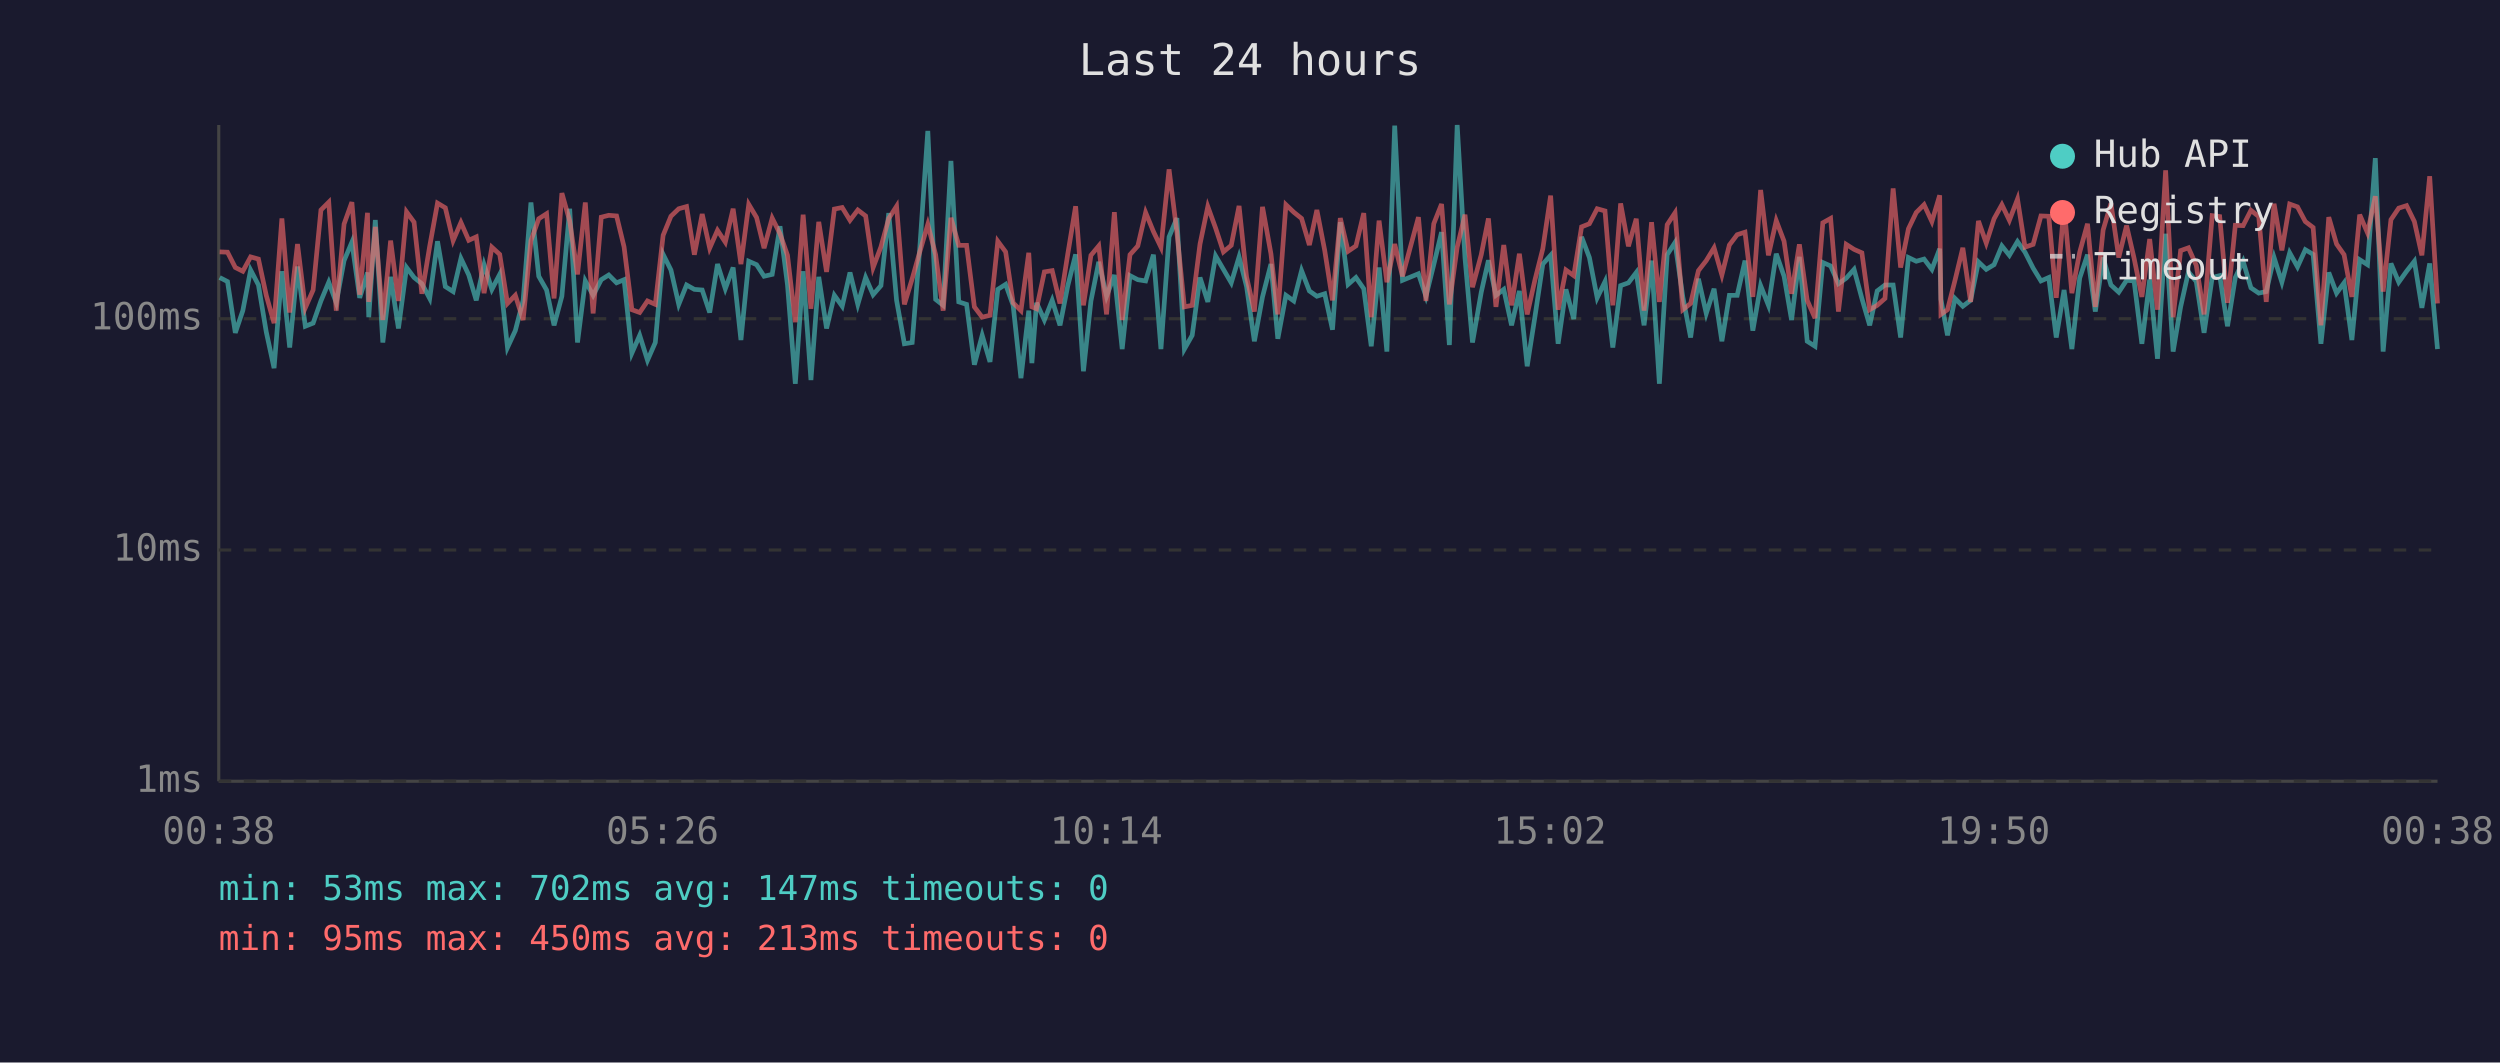
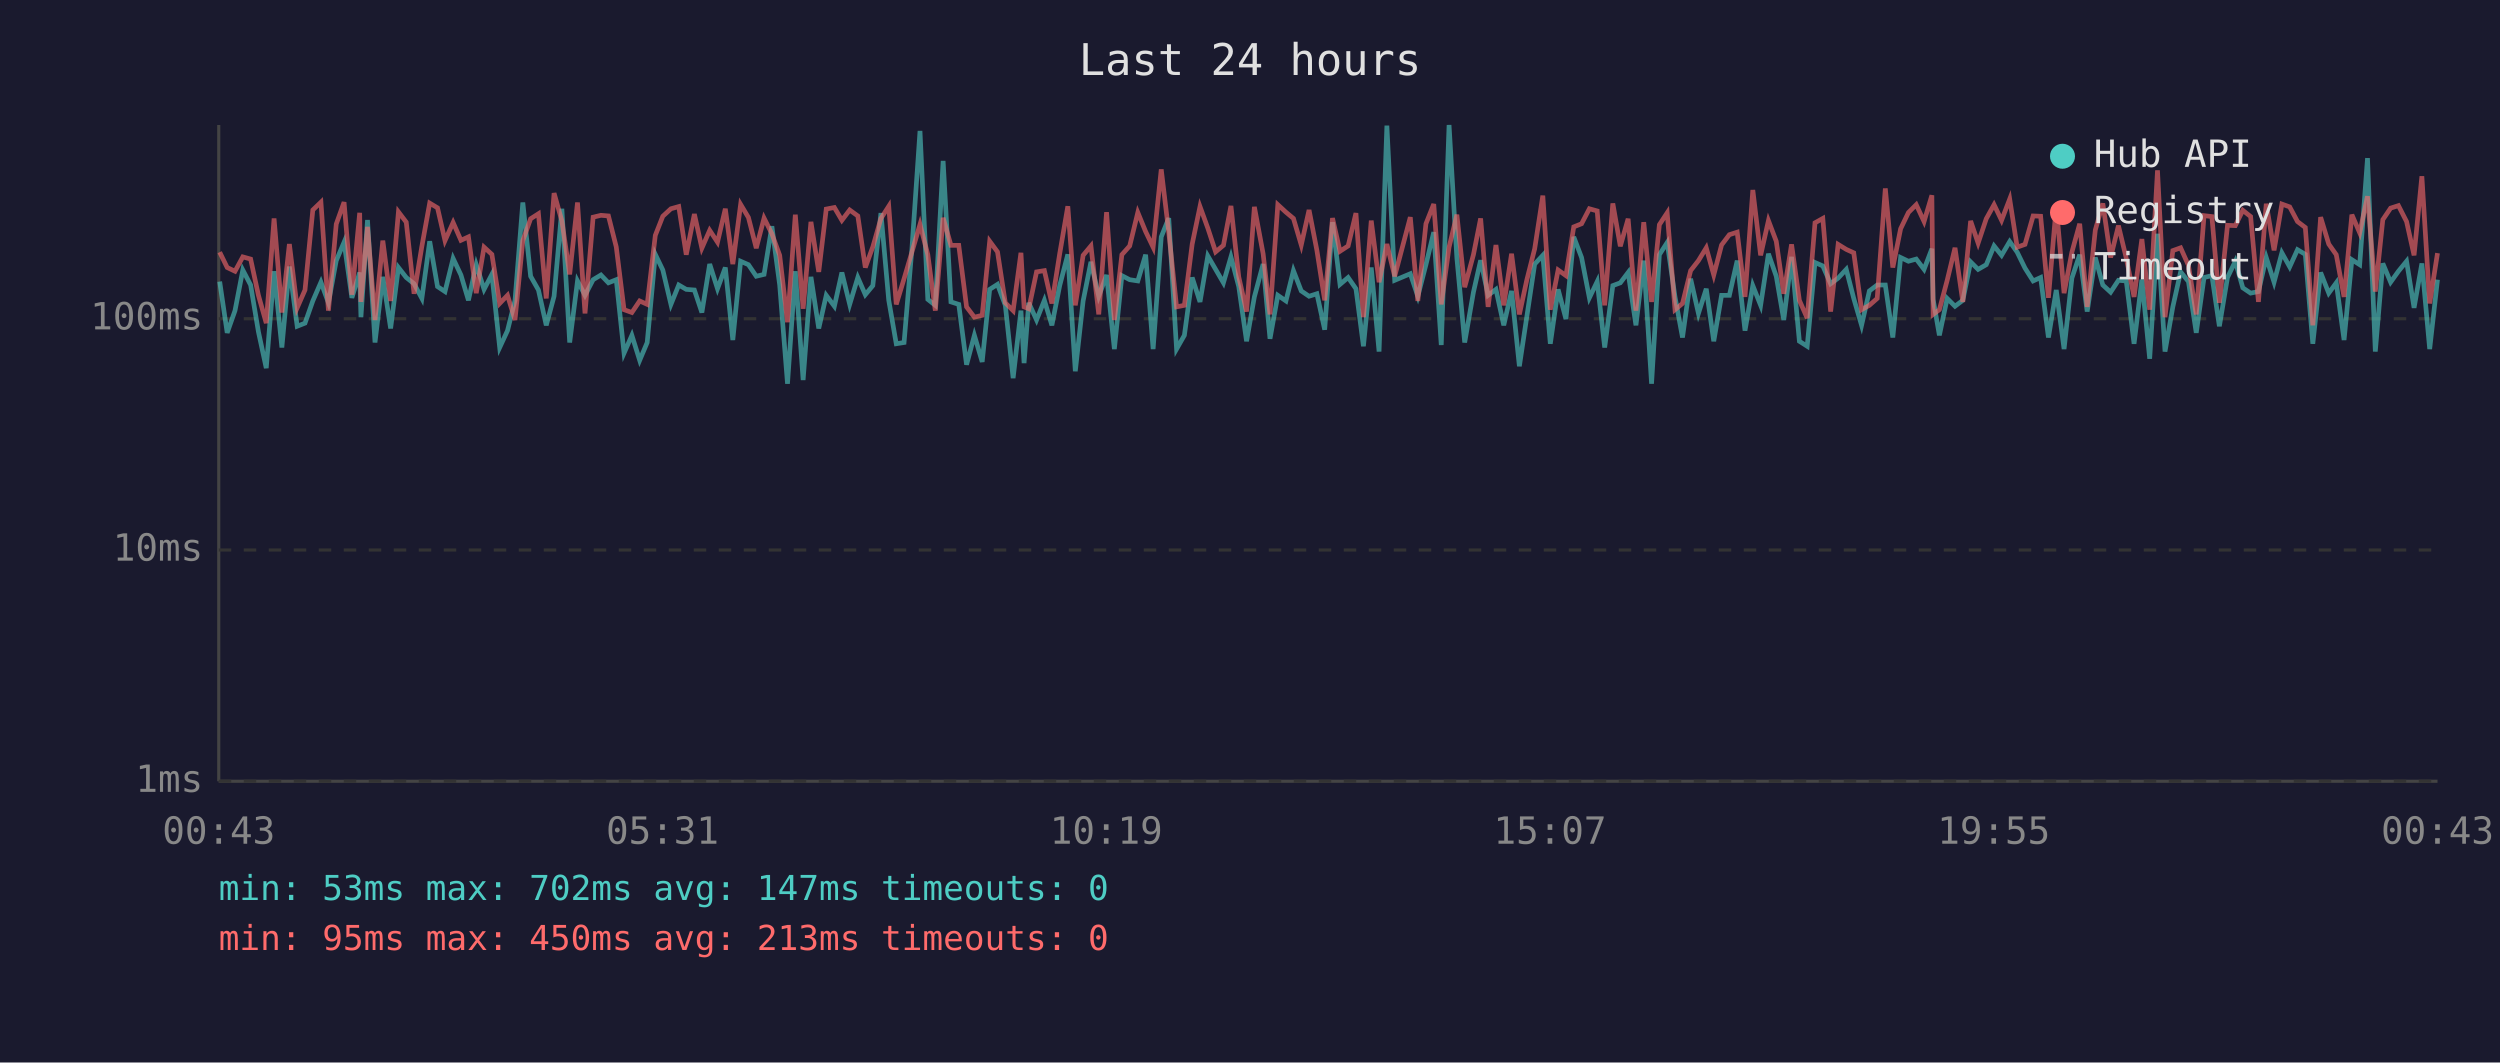
<svg xmlns="http://www.w3.org/2000/svg" viewBox="0 0 800 340" font-family="monospace" font-size="12">
  <rect width="800" height="340" fill="#1a1a2e" />
  <text x="400" y="24" fill="#e0e0e0" font-size="14" text-anchor="middle">Last 24 hours</text>
  <line x1="70" y1="40" x2="70" y2="250" stroke="#444" stroke-width="1" />
  <line x1="70" y1="250" x2="780" y2="250" stroke="#444" stroke-width="1" />
  <line x1="70" y1="250" x2="780" y2="250" stroke="#333" stroke-width="1" stroke-dasharray="4" />
  <text x="65" y="250" fill="#888" text-anchor="end" dominant-baseline="middle">1ms</text>
  <line x1="70" y1="176" x2="780" y2="176" stroke="#333" stroke-width="1" stroke-dasharray="4" />
  <text x="65" y="176" fill="#888" text-anchor="end" dominant-baseline="middle">10ms</text>
  <line x1="70" y1="102" x2="780" y2="102" stroke="#333" stroke-width="1" stroke-dasharray="4" />
  <text x="65" y="102" fill="#888" text-anchor="end" dominant-baseline="middle">100ms</text>
-   <text x="70" y="270" fill="#888" text-anchor="middle">00:38</text>
-   <text x="212" y="270" fill="#888" text-anchor="middle">05:26</text>
-   <text x="354" y="270" fill="#888" text-anchor="middle">10:14</text>
-   <text x="496" y="270" fill="#888" text-anchor="middle">15:02</text>
-   <text x="638" y="270" fill="#888" text-anchor="middle">19:50</text>
-   <text x="780" y="270" fill="#888" text-anchor="middle">00:38</text>
-   <polyline points="70.3,88.8 72.8,90.1 75.3,106.5 77.7,99.4 80.2,86.4 82.7,91.2 85.2,106.2 87.7,117.8 90.2,86.8 92.7,111.2 95.2,85.3 97.7,104.4 100.2,103.4 102.7,96.3 105.2,90.3 107.6,96.9 110.1,83.4 112.6,77.5 115.1,95.3 117.6,87.2 118.0,101.5 120.1,70.4 122.5,109.6 125.0,88.6 127.5,105.1 130.1,85.6 132.5,88.8 135.0,90.8 137.5,95.5 140.0,77.2 142.5,91.7 145.0,93.3 147.5,82.7 150.0,88.0 152.4,96.1 154.9,84.7 157.4,92.6 159.9,87.8 162.4,111.2 164.9,105.8 167.4,96.1 169.9,64.8 172.4,88.4 174.9,92.8 177.3,104.1 179.8,94.8 182.3,66.8 184.8,109.6 187.3,89.9 189.8,94.5 192.4,89.5 194.8,88.0 197.3,90.5 199.7,89.5 202.2,113.0 204.7,107.3 207.2,115.3 209.7,109.6 212.2,81.4 214.7,86.4 217.2,97.4 219.7,91.2 222.2,92.6 224.7,92.8 227.1,100.0 229.6,84.5 232.1,92.4 234.6,85.6 237.1,108.8 239.6,83.6 242.1,84.7 244.5,88.4 247.1,87.8 249.6,72.4 252.0,91.2 254.5,122.8 257.0,86.8 259.5,121.6 262.0,88.6 264.5,105.1 267.0,94.5 269.5,98.0 272.0,87.2 274.5,97.4 277.0,88.8 279.4,94.3 281.9,91.4 284.4,68.2 286.9,96.1 289.4,110.0 291.9,109.6 294.3,79.8 296.9,41.9 299.4,95.8 301.8,97.7 304.3,51.5 306.8,96.6 309.3,97.4 311.8,116.7 314.3,107.3 316.8,115.8 319.3,92.6 321.8,91.0 324.2,97.7 326.7,121.0 329.2,99.4 330.2,116.2 331.7,96.9 334.2,102.4 336.7,96.1 339.2,104.1 341.7,91.4 344.2,81.4 346.7,118.8 349.1,96.3 351.6,83.8 354.1,94.8 356.6,88.0 359.1,111.7 361.6,88.2 364.1,89.5 366.6,89.9 369.1,81.5 371.5,111.7 374.1,75.8 376.6,69.8 379.0,111.7 381.5,107.3 384.0,88.8 386.5,96.6 389.0,81.9 391.5,86.2 394.0,90.5 396.5,82.2 398.9,91.7 401.4,109.2 404.0,95.0 406.7,84.5 408.9,108.4 411.5,94.5 414.0,96.3 416.5,86.6 419.0,93.1 421.4,94.8 423.9,94.0 426.4,105.5 428.9,71.1 431.4,91.0 433.9,88.8 436.4,92.4 438.8,110.8 441.3,85.6 443.8,112.5 446.3,40.2 448.8,89.7 453.9,87.6 456.3,94.8 458.8,84.7 461.3,74.3 463.8,110.4 466.3,40.0 468.8,82.6 471.2,109.6 474.0,93.5 476.3,83.3 478.7,94.5 481.2,92.6 483.7,104.1 486.2,93.1 488.7,117.2 491.2,101.2 493.7,84.5 496.2,81.7 498.6,110.0 501.1,92.6 503.6,102.1 506.1,75.8 508.6,82.4 511.1,95.3 513.6,90.1 516.1,111.2 518.6,91.4 521.1,90.5 523.6,87.2 526.1,104.1 528.5,83.4 531.0,122.8 533.5,81.5 536.0,77.6 538.5,95.0 541.0,108.0 543.5,89.2 546.0,100.3 548.5,92.4 551.0,109.2 553.4,94.5 555.9,94.5 558.4,83.4 560.9,105.8 563.4,91.4 565.9,97.7 568.4,81.2 570.9,88.4 573.3,102.4 575.8,82.2 578.3,109.2 580.8,110.8 583.3,84.0 585.8,85.1 588.3,90.8 590.8,89.0 593.3,86.2 595.8,95.5 598.3,104.1 600.7,93.1 603.2,91.2 605.8,91.2 608.2,108.0 610.7,82.4 613.2,83.6 615.7,82.9 618.2,86.2 620.7,79.6 621.1,95.8 623.2,107.3 625.6,95.5 628.1,98.0 630.6,96.1 633.1,83.8 635.6,86.2 638.1,84.7 640.6,78.7 643.0,81.7 645.6,77.3 648.0,80.7 650.6,85.8 653.1,89.9 655.6,88.8 658.0,108.0 660.5,92.8 663.0,111.7 665.5,89.0 668.0,81.5 670.5,99.7 673.0,82.4 675.5,91.2 678.0,93.5 680.5,89.7 682.9,89.9 685.4,110.0 687.9,89.5 690.4,114.8 693.0,74.8 695.4,112.5 697.8,98.2 700.3,87.0 702.8,90.1 705.3,106.5 707.9,88.8 710.3,88.2 712.8,104.4 715.3,88.8 717.8,83.6 720.3,92.1 722.8,93.8 725.2,93.3 727.7,82.4 730.2,90.3 732.7,80.9 735.2,85.4 737.7,79.9 740.2,81.4 742.7,110.0 745.2,87.2 747.7,93.8 750.1,90.5 752.6,108.8 755.1,83.1 757.6,84.7 760.1,50.6 762.6,112.5 765.1,84.3 767.6,90.3 770.1,86.8 772.6,83.6 775.0,98.5 777.5,84.3 780.0,111.7" fill="none" stroke="#4ecdc4" stroke-width="1.5" opacity="0.6" />
-   <polyline points="70.3,80.6 72.8,80.7 75.3,85.6 77.7,86.8 80.2,82.2 82.7,82.9 85.2,94.5 87.7,103.4 90.2,69.9 92.7,100.0 95.2,78.1 97.7,98.5 100.2,92.8 102.7,67.2 105.2,64.7 107.6,99.4 110.1,71.7 112.6,64.7 115.1,94.3 117.6,68.1 118.0,96.6 120.1,72.6 122.5,102.4 125.0,77.0 127.5,96.3 130.1,67.8 132.5,71.1 135.0,94.0 137.5,78.8 140.0,65.0 142.5,66.5 145.0,77.0 147.5,71.2 150.0,76.9 152.4,75.8 154.9,93.8 157.4,79.1 159.9,81.4 162.4,97.1 164.9,94.5 167.4,102.4 169.9,77.0 172.4,70.0 174.9,68.4 177.3,95.5 179.8,61.8 182.3,70.7 184.8,87.8 187.3,64.8 189.8,100.3 192.4,69.5 194.8,68.9 197.3,69.1 199.7,79.0 202.2,99.1 204.7,100.0 207.2,96.3 209.7,97.4 212.2,75.3 214.7,69.2 217.2,66.8 219.7,66.1 222.2,81.5 224.7,68.5 227.1,79.4 229.6,73.7 232.1,77.5 234.6,66.8 237.1,84.5 239.6,65.4 242.1,69.6 244.5,79.4 247.1,69.8 249.6,74.8 252.0,81.7 254.5,103.1 257.0,68.7 259.5,98.8 262.0,71.0 264.5,87.0 267.0,66.9 269.5,66.4 272.0,70.5 274.5,67.2 277.0,69.1 279.4,85.6 281.9,79.0 284.4,69.9 286.9,66.0 289.4,97.4 291.9,89.2 294.3,80.7 296.9,71.8 299.4,81.5 301.8,99.4 304.3,69.7 306.8,78.5 309.3,78.5 311.8,98.2 314.3,101.5 316.8,100.9 319.3,77.2 321.8,80.6 324.2,96.9 326.7,99.4 329.2,80.9 330.2,98.2 331.7,98.8 334.2,87.0 336.7,86.6 339.2,97.1 341.7,81.2 344.2,66.0 346.7,97.7 349.1,81.7 351.6,78.7 354.1,100.6 356.6,67.9 359.1,102.4 361.6,81.5 364.1,78.7 366.6,68.0 369.1,74.1 371.5,79.1 374.1,54.2 376.6,74.3 379.0,98.2 381.5,97.7 384.0,78.1 386.5,66.1 389.0,73.0 391.5,80.6 394.0,78.5 396.5,65.9 398.9,88.6 401.4,99.7 404.0,66.2 406.7,81.2 408.9,100.6 411.5,65.5 414.0,67.9 416.5,69.9 419.0,78.4 421.4,67.2 423.9,80.1 426.4,96.1 428.9,69.8 431.4,80.4 433.9,78.7 436.4,68.2 438.8,101.5 441.3,70.6 443.8,90.3 446.3,78.1 448.8,88.4 453.9,69.5 456.3,96.3 458.8,71.6 461.3,65.3 463.8,97.4 466.3,79.1 468.8,68.7 471.2,91.9 474.0,81.5 476.3,69.9 478.7,98.2 481.2,78.4 483.7,97.7 486.2,81.2 488.7,100.6 491.2,89.5 493.7,79.6 496.2,62.6 498.6,99.1 501.1,86.4 503.6,88.2 506.1,72.6 508.6,71.6 511.1,66.8 513.6,67.5 516.1,97.7 518.6,65.1 521.1,78.8 523.6,70.0 526.1,99.4 528.5,71.1 531.0,96.6 533.5,71.9 536.0,68.1 538.5,99.1 541.0,97.1 543.5,86.6 546.0,83.4 548.5,79.3 551.0,88.0 553.4,78.4 555.9,75.1 558.4,74.3 560.9,95.0 563.4,60.8 565.9,81.7 568.4,70.6 570.9,77.2 573.3,94.0 575.8,78.2 578.3,96.1 580.8,101.8 583.3,71.3 585.8,69.9 588.3,99.7 590.8,78.2 593.3,79.8 595.8,80.9 598.3,99.1 600.7,97.7 603.2,95.5 605.8,60.3 608.2,85.6 610.7,73.2 613.2,68.0 615.7,65.5 618.2,70.9 620.7,62.5 621.1,100.6 623.2,99.1 625.6,89.7 628.1,79.3 630.6,96.6 633.1,70.7 635.6,77.8 638.1,70.0 640.6,65.5 643.0,70.5 645.6,63.7 648.0,79.1 650.6,78.2 653.1,69.1 655.6,69.2 658.0,95.3 660.5,65.9 663.0,93.8 665.5,80.7 668.0,71.6 670.5,98.2 673.0,73.6 675.5,65.1 678.0,82.4 680.5,72.2 682.9,82.6 685.4,95.0 687.9,76.5 690.4,99.1 693.0,54.5 695.4,101.5 697.8,80.2 700.3,79.3 702.8,84.9 705.3,100.6 707.9,69.0 710.3,69.3 712.8,96.9 715.3,72.1 717.8,72.2 720.3,67.3 722.8,69.3 725.2,96.6 727.7,65.2 730.2,80.1 732.7,65.3 735.2,66.2 737.7,70.9 740.2,72.8 742.7,104.1 745.2,69.5 747.7,78.1 750.1,81.5 752.6,95.0 755.1,68.7 757.6,74.5 760.1,62.8 762.6,93.3 765.1,70.3 767.6,66.6 770.1,65.8 772.6,70.9 775.0,81.7 777.5,56.4 780.0,97.1" fill="none" stroke="#ff6b6b" stroke-width="1.5" opacity="0.6" />
+   <text x="70" y="270" fill="#888" text-anchor="middle">00:43</text>
+   <text x="212" y="270" fill="#888" text-anchor="middle">05:31</text>
+   <text x="354" y="270" fill="#888" text-anchor="middle">10:19</text>
+   <text x="496" y="270" fill="#888" text-anchor="middle">15:07</text>
+   <text x="638" y="270" fill="#888" text-anchor="middle">19:55</text>
+   <text x="780" y="270" fill="#888" text-anchor="middle">00:43</text>
+   <polyline points="70.3,90.1 72.7,106.5 75.2,99.4 77.7,86.4 80.2,91.2 82.7,106.2 85.2,117.8 87.7,86.8 90.2,111.2 92.6,85.3 95.1,104.4 97.6,103.4 100.1,96.3 102.7,90.3 105.1,96.9 107.6,83.4 110.1,77.5 112.6,95.3 115.1,87.2 115.5,101.5 117.6,70.4 120.0,109.6 122.5,88.6 125.0,105.1 127.5,85.6 130.0,88.8 132.5,90.8 135.0,95.5 137.5,77.2 140.0,91.7 142.4,93.3 145.0,82.7 147.5,88.0 149.9,96.1 152.4,84.7 154.9,92.6 157.4,87.8 159.9,111.2 162.4,105.8 164.8,96.1 167.3,64.8 169.8,88.4 172.3,92.8 174.8,104.1 177.3,94.8 179.8,66.8 182.3,109.6 184.8,89.9 187.2,94.5 189.8,89.5 192.3,88.0 194.7,90.5 197.2,89.5 199.7,113.0 202.2,107.3 204.7,115.3 207.1,109.6 209.7,81.4 212.1,86.4 214.7,97.4 217.2,91.2 219.6,92.6 222.2,92.8 224.6,100.0 227.1,84.5 229.6,92.4 232.1,85.6 234.5,108.8 237.0,83.6 239.5,84.7 242.0,88.4 244.5,87.8 247.0,72.4 249.5,91.2 252.0,122.8 254.5,86.8 257.0,121.6 259.5,88.6 262.0,105.1 264.4,94.5 267.0,98.0 269.4,87.2 271.9,97.4 274.5,88.8 276.9,94.3 279.3,91.4 281.9,68.2 284.4,96.1 286.8,110.0 289.3,109.6 291.8,79.8 294.4,41.9 296.9,95.8 299.3,97.7 301.8,51.5 304.3,96.6 306.8,97.4 309.3,116.7 311.8,107.3 314.3,115.8 316.7,92.6 319.2,91.0 321.7,97.7 324.2,121.0 326.7,99.4 327.7,116.2 329.2,96.9 331.7,102.4 334.2,96.1 336.6,104.1 339.1,91.4 341.7,81.4 344.1,118.8 346.6,96.3 349.1,83.8 351.6,94.8 354.1,88.0 356.6,111.7 359.0,88.2 361.5,89.5 364.1,89.9 366.6,81.5 369.0,111.7 371.6,75.8 374.0,69.8 376.5,111.7 379.0,107.3 381.5,88.8 384.0,96.6 386.5,81.9 389.0,86.2 391.5,90.5 393.9,82.2 396.4,91.7 398.9,109.2 401.4,95.0 404.2,84.5 406.4,108.4 408.9,94.5 411.5,96.3 413.9,86.6 416.4,93.1 418.9,94.8 421.4,94.0 423.9,105.5 426.4,71.1 428.8,91.0 431.4,88.8 433.9,92.4 436.3,110.8 438.8,85.6 441.3,112.5 443.8,40.2 446.3,89.7 451.3,87.6 453.7,94.8 456.3,84.7 458.8,74.3 461.2,110.4 463.7,40.0 466.2,82.6 468.7,109.6 471.5,93.5 473.8,83.3 476.2,94.5 478.7,92.6 481.2,104.1 483.7,93.1 486.2,117.2 488.6,101.2 491.1,84.5 493.7,81.7 496.1,110.0 498.6,92.6 501.1,102.1 503.6,75.8 506.1,82.4 508.6,95.3 511.1,90.1 513.5,111.2 516.1,91.4 518.5,90.5 521.0,87.2 523.5,104.1 526.0,83.4 528.5,122.8 531.0,81.5 533.5,77.6 536.0,95.0 538.4,108.0 541.0,89.2 543.5,100.3 546.0,92.4 548.4,109.2 550.9,94.5 553.4,94.5 555.9,83.4 558.4,105.8 560.9,91.4 563.4,97.7 565.9,81.2 568.4,88.4 570.8,102.4 573.3,82.2 575.8,109.2 578.3,110.8 580.8,84.0 583.3,85.1 585.8,90.8 588.2,89.0 590.8,86.2 593.2,95.5 595.7,104.1 598.2,93.1 600.7,91.2 603.3,91.2 605.7,108.0 608.2,82.4 610.7,83.6 613.2,82.9 615.7,86.2 618.2,79.6 618.6,95.8 620.6,107.3 623.1,95.5 625.6,98.0 628.1,96.1 630.6,83.8 633.0,86.2 635.6,84.7 638.1,78.7 640.5,81.7 643.1,77.3 645.5,80.7 648.0,85.8 650.6,89.9 653.0,88.8 655.5,108.0 658.0,92.8 660.5,111.7 663.0,89.0 665.5,81.5 667.9,99.7 670.5,82.4 672.9,91.2 675.4,93.5 677.9,89.7 680.4,89.9 682.9,110.0 685.4,89.5 687.9,114.8 690.4,74.8 692.8,112.5 695.3,98.2 697.8,87.0 700.3,90.1 702.8,106.5 705.3,88.8 707.8,88.2 710.2,104.4 712.8,88.8 715.3,83.6 717.7,92.1 720.2,93.8 722.7,93.3 725.2,82.4 727.7,90.3 730.2,80.9 732.7,85.4 735.2,79.9 737.7,81.4 740.1,110.0 742.6,87.2 745.2,93.8 747.6,90.5 750.1,108.8 752.6,83.1 755.1,84.7 757.6,50.6 760.1,112.5 762.5,84.3 765.0,90.3 767.5,86.8 770.1,83.6 772.5,98.5 775.0,84.3 777.5,111.7 780.0,89.5" fill="none" stroke="#4ecdc4" stroke-width="1.5" opacity="0.6" />
+   <polyline points="70.3,80.7 72.7,85.6 75.2,86.8 77.7,82.2 80.2,82.9 82.7,94.5 85.2,103.4 87.7,69.9 90.2,100.0 92.6,78.1 95.1,98.5 97.6,92.8 100.1,67.2 102.7,64.7 105.1,99.4 107.6,71.7 110.1,64.7 112.6,94.3 115.1,68.1 115.5,96.6 117.6,72.6 120.0,102.4 122.5,77.0 125.0,96.3 127.5,67.8 130.0,71.1 132.5,94.0 135.0,78.8 137.5,65.0 140.0,66.5 142.4,77.0 145.0,71.2 147.5,76.9 149.9,75.8 152.4,93.8 154.9,79.1 157.4,81.4 159.9,97.1 162.4,94.5 164.8,102.4 167.3,77.0 169.8,70.0 172.3,68.4 174.8,95.5 177.3,61.8 179.8,70.7 182.3,87.8 184.8,64.8 187.2,100.3 189.8,69.5 192.3,68.9 194.7,69.1 197.2,79.0 199.7,99.1 202.2,100.0 204.7,96.3 207.1,97.4 209.7,75.3 212.1,69.2 214.7,66.8 217.2,66.1 219.6,81.5 222.2,68.5 224.6,79.4 227.1,73.7 229.6,77.5 232.1,66.8 234.5,84.5 237.0,65.4 239.5,69.6 242.0,79.4 244.5,69.8 247.0,74.8 249.5,81.7 252.0,103.1 254.5,68.7 257.0,98.8 259.5,71.0 262.0,87.0 264.4,66.9 267.0,66.4 269.4,70.5 271.9,67.2 274.5,69.1 276.9,85.6 279.3,79.0 281.9,69.9 284.4,66.0 286.8,97.4 289.3,89.2 291.8,80.7 294.4,71.8 296.9,81.5 299.3,99.4 301.8,69.7 304.3,78.5 306.8,78.5 309.3,98.2 311.8,101.5 314.3,100.9 316.7,77.2 319.2,80.6 321.7,96.9 324.2,99.4 326.7,80.9 327.7,98.2 329.2,98.8 331.7,87.0 334.2,86.6 336.6,97.1 339.1,81.2 341.7,66.0 344.1,97.7 346.6,81.7 349.1,78.7 351.6,100.6 354.1,67.9 356.6,102.4 359.0,81.5 361.5,78.7 364.1,68.0 366.6,74.1 369.0,79.1 371.6,54.2 374.0,74.3 376.5,98.2 379.0,97.7 381.5,78.1 384.0,66.1 386.5,73.0 389.0,80.6 391.5,78.5 393.9,65.9 396.4,88.6 398.9,99.7 401.4,66.2 404.2,81.2 406.4,100.6 408.9,65.5 411.5,67.9 413.9,69.9 416.4,78.4 418.9,67.2 421.4,80.1 423.9,96.1 426.4,69.8 428.8,80.4 431.4,78.7 433.9,68.2 436.3,101.5 438.8,70.6 441.3,90.3 443.8,78.1 446.3,88.4 451.3,69.5 453.7,96.3 456.3,71.6 458.8,65.3 461.2,97.4 463.7,79.1 466.2,68.7 468.7,91.9 471.5,81.5 473.8,69.9 476.2,98.2 478.7,78.4 481.2,97.7 483.7,81.2 486.2,100.6 488.6,89.5 491.1,79.6 493.7,62.6 496.1,99.1 498.6,86.4 501.1,88.2 503.6,72.6 506.1,71.6 508.6,66.8 511.1,67.5 513.5,97.7 516.1,65.1 518.5,78.8 521.0,70.0 523.5,99.4 526.0,71.1 528.5,96.6 531.0,71.9 533.5,68.1 536.0,99.1 538.4,97.1 541.0,86.6 543.5,83.4 546.0,79.3 548.4,88.0 550.9,78.4 553.4,75.1 555.9,74.3 558.4,95.0 560.9,60.8 563.4,81.7 565.9,70.6 568.4,77.2 570.8,94.0 573.3,78.2 575.8,96.1 578.3,101.8 580.8,71.3 583.3,69.9 585.8,99.7 588.2,78.2 590.8,79.8 593.2,80.9 595.7,99.1 598.2,97.7 600.7,95.5 603.3,60.3 605.7,85.6 608.2,73.2 610.7,68.0 613.2,65.5 615.7,70.9 618.2,62.5 618.6,100.6 620.6,99.1 623.1,89.7 625.6,79.3 628.1,96.6 630.6,70.7 633.0,77.8 635.6,70.0 638.1,65.5 640.5,70.5 643.1,63.7 645.5,79.1 648.0,78.2 650.6,69.1 653.0,69.2 655.5,95.3 658.0,65.9 660.5,93.8 663.0,80.7 665.5,71.6 667.9,98.2 670.5,73.6 672.9,65.1 675.4,82.4 677.9,72.2 680.4,82.6 682.9,95.0 685.4,76.5 687.9,99.1 690.4,54.5 692.8,101.5 695.3,80.2 697.8,79.3 700.3,84.9 702.8,100.6 705.3,69.0 707.8,69.3 710.2,96.9 712.8,72.1 715.3,72.2 717.7,67.3 720.2,69.3 722.7,96.6 725.2,65.2 727.7,80.1 730.2,65.3 732.7,66.2 735.2,70.9 737.7,72.8 740.1,104.1 742.6,69.5 745.2,78.1 747.6,81.5 750.1,95.0 752.6,68.7 755.1,74.5 757.6,62.8 760.1,93.3 762.5,70.3 765.0,66.6 767.5,65.8 770.1,70.9 772.5,81.7 775.0,56.4 777.5,97.1 780.0,81.0" fill="none" stroke="#ff6b6b" stroke-width="1.5" opacity="0.6" />
  <circle cx="660" cy="50" r="4" fill="#4ecdc4" />
  <text x="670" y="50" fill="#e0e0e0" dominant-baseline="middle">Hub API</text>
  <circle cx="660" cy="68" r="4" fill="#ff6b6b" />
  <text x="670" y="68" fill="#e0e0e0" dominant-baseline="middle">Registry</text>
  <line x1="656" y1="82" x2="664" y2="82" stroke="#e0e0e0" stroke-width="1.5" stroke-dasharray="4,3" opacity="0.7" />
  <text x="670" y="86" fill="#e0e0e0" dominant-baseline="middle">Timeout</text>
  <text x="70" y="288" fill="#4ecdc4" font-size="11">min: 53ms  max: 702ms  avg: 147ms  timeouts: 0</text>
  <text x="70" y="304" fill="#ff6b6b" font-size="11">min: 95ms  max: 450ms  avg: 213ms  timeouts: 0</text>
</svg>
